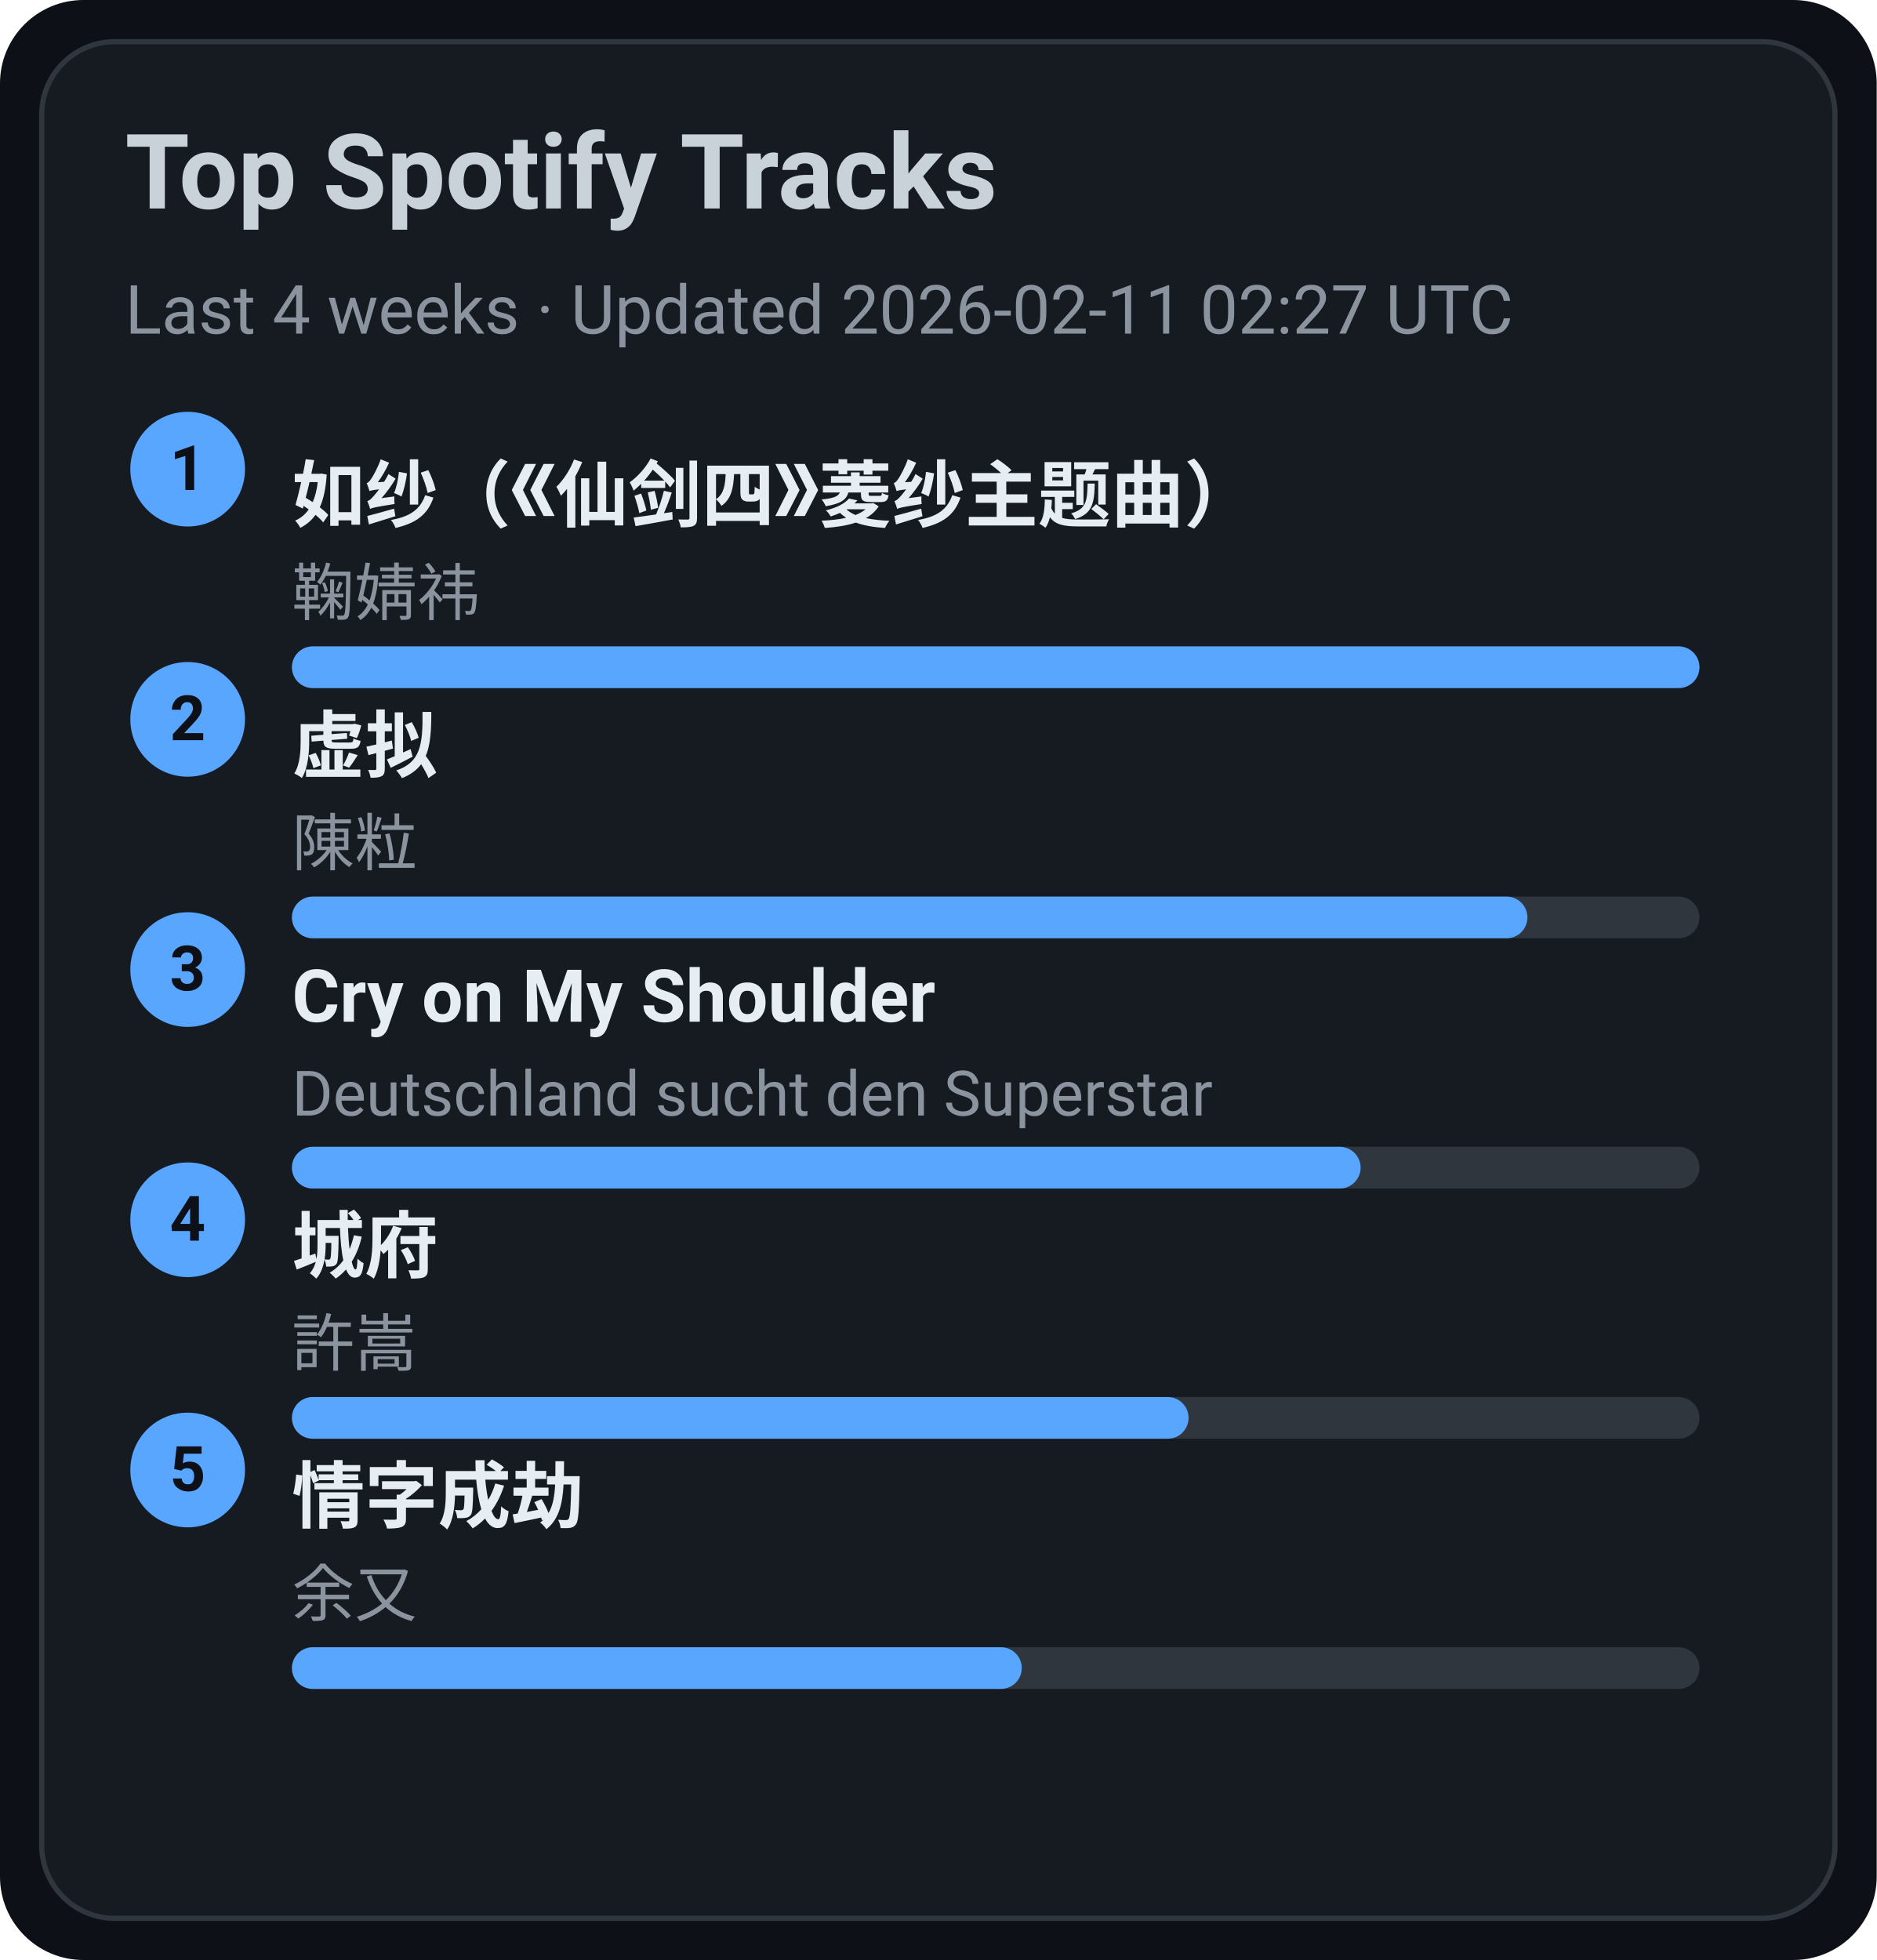
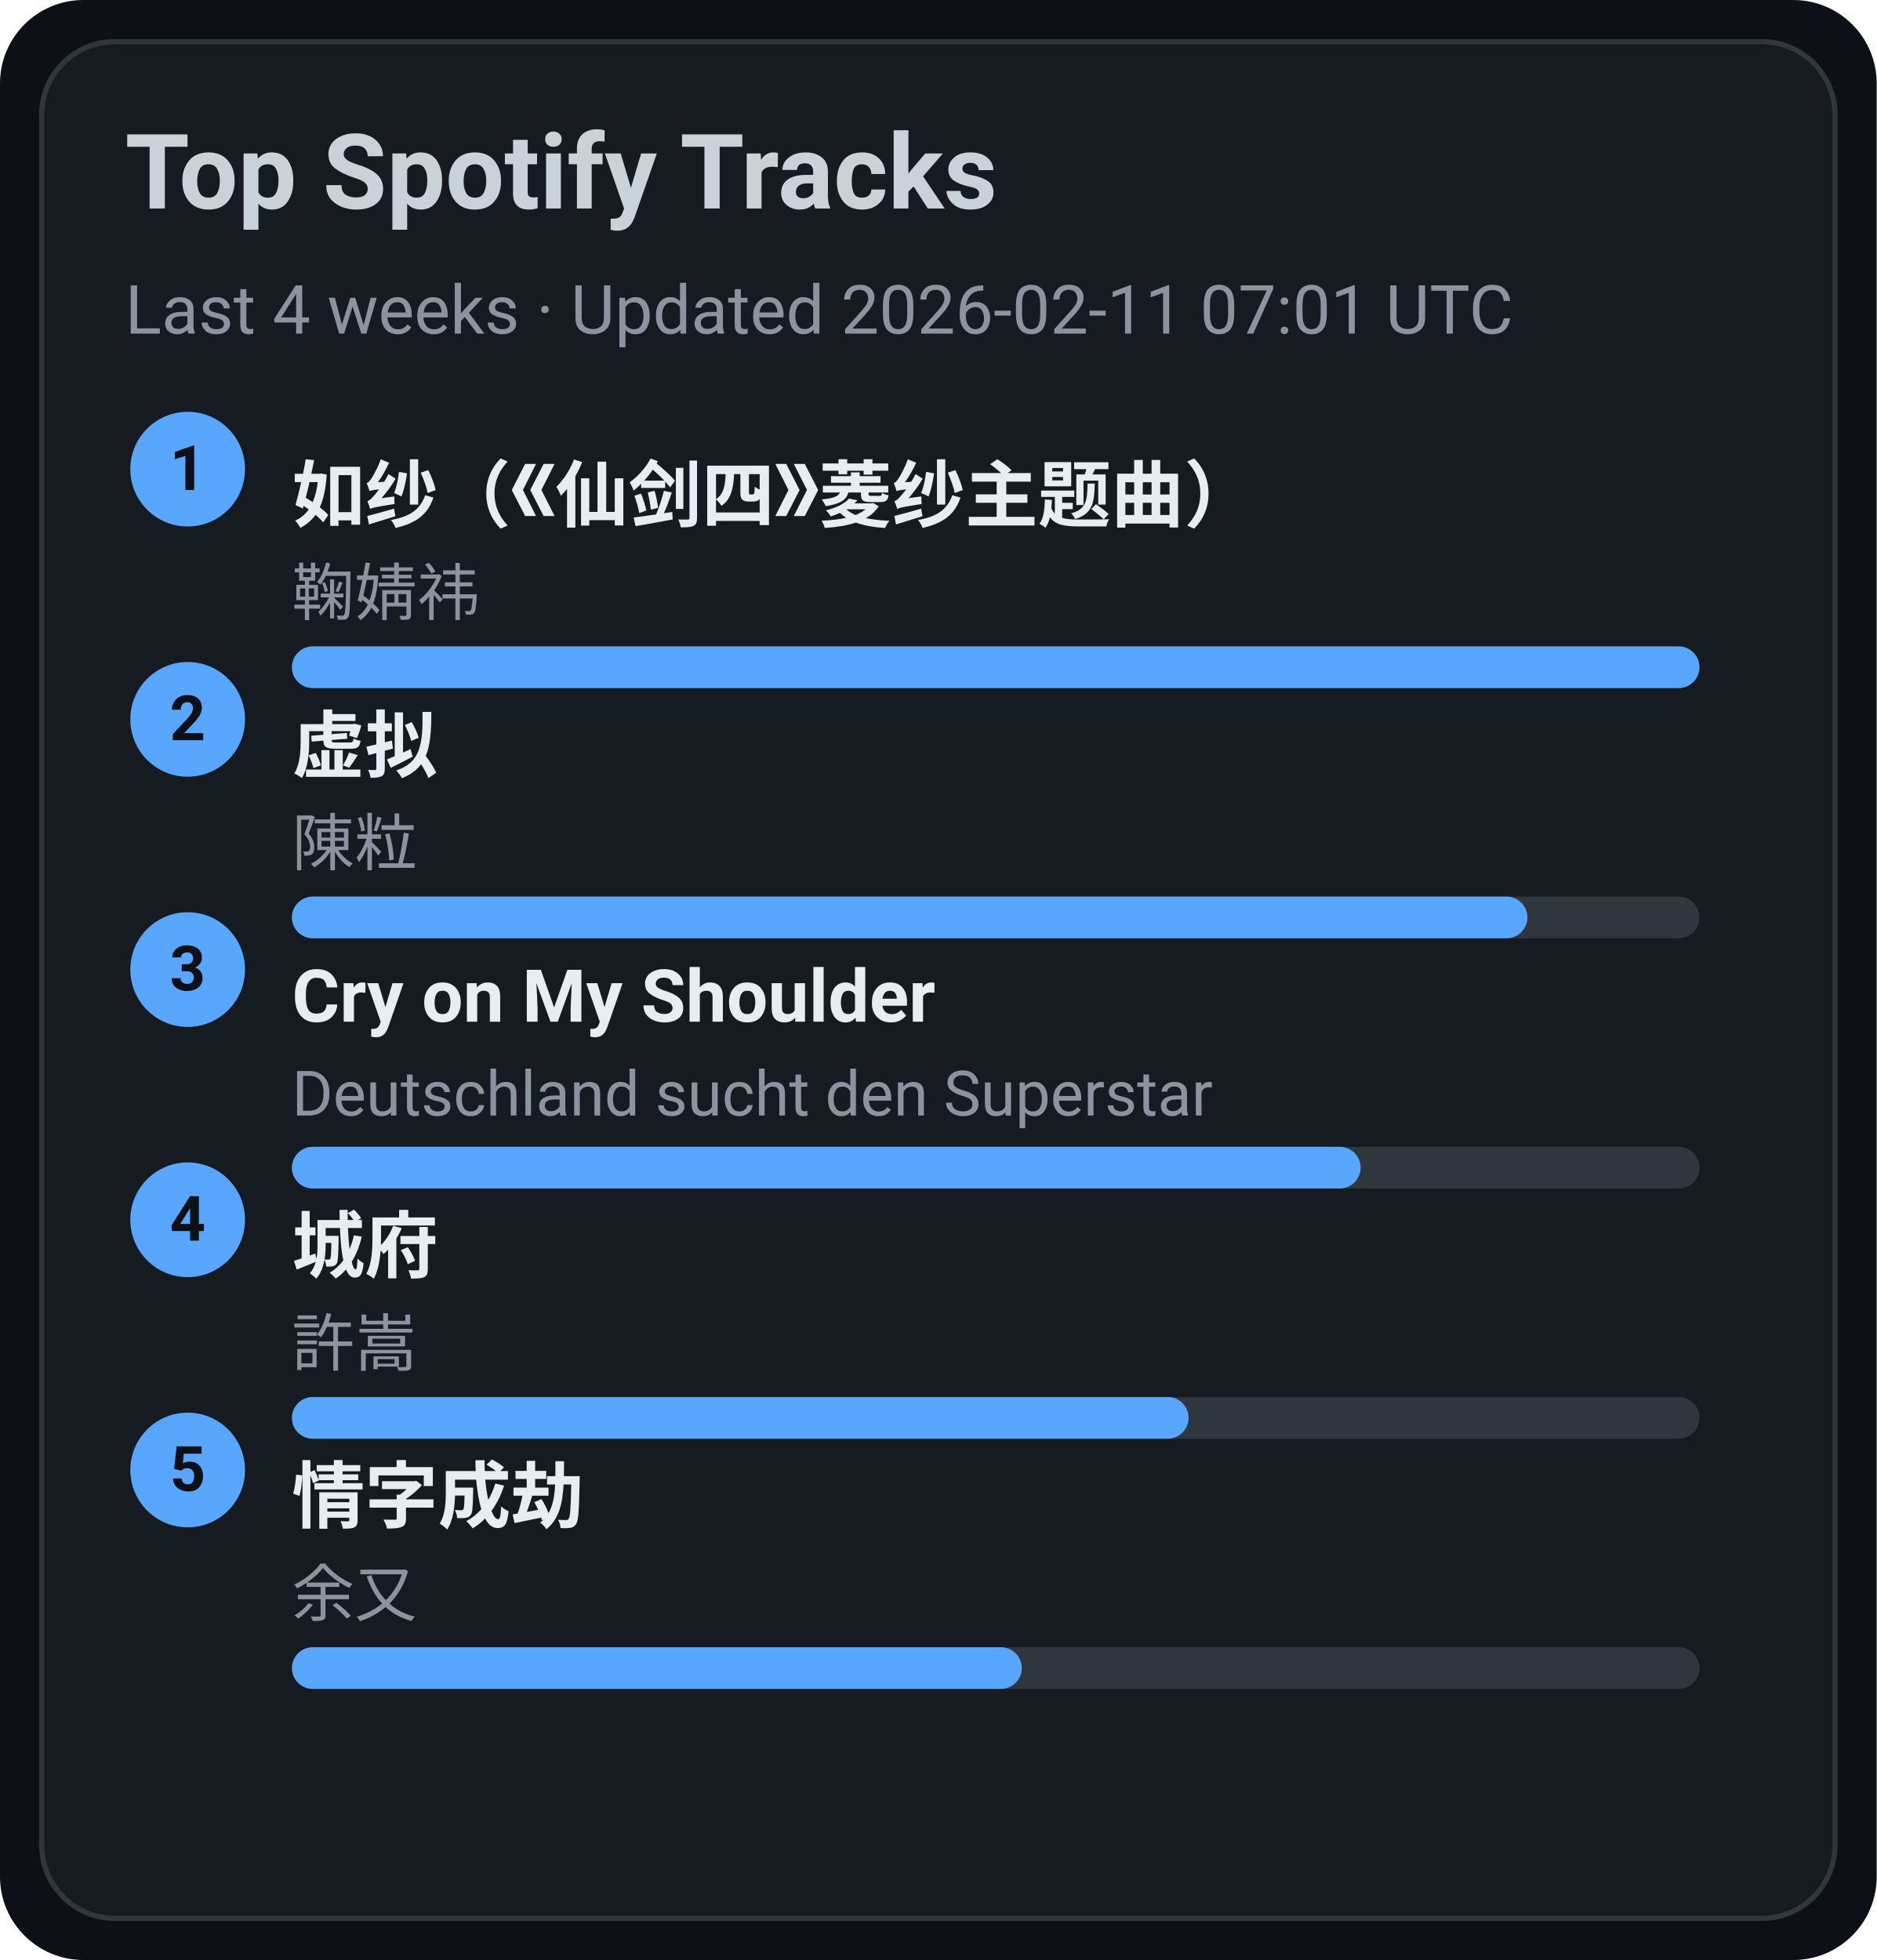
<svg xmlns="http://www.w3.org/2000/svg" width="360" height="376" viewBox="0 0 360 376">
  <style>text{font-family:-apple-system,BlinkMacSystemFont,Segoe UI,Roboto,Ubuntu,Helvetica Neue,Arial,Noto Sans,sans-serif}</style>
  <rect width="360" height="376" rx="16" fill="#0d1117" />
  <rect x="8" y="8" width="344" height="360" rx="14" fill="#161b22" stroke="#30363d" />
  <text x="24" y="40" font-size="20" fill="#c9d1d9" font-weight="600">Top Spotify Tracks</text>
-   <text x="24" y="64" font-size="13" fill="#8b949e">Last 4 weeks · Updated 2026-02-11 02:27 UTC</text>
+   <text x="24" y="64" font-size="13" fill="#8b949e">Last 4 weeks · Updated 2026-02-11 07:01 UTC</text>
  <circle cx="36" cy="90" r="11" fill="#58a6ff" />
  <text x="36" y="94" text-anchor="middle" font-size="12" fill="#0d1117" font-weight="700">1</text>
  <a href="https://open.spotify.com/track/69FUNgvEVkNbHq43lgvdme" target="_blank" rel="noopener noreferrer">
    <text x="56" y="100" font-size="14" fill="#e6edf3" font-weight="600">如纱（《仙剑四》菱纱主题曲）</text>
  </a>
  <text x="56" y="118" font-size="12" fill="#8b949e">鞠婧祎</text>
  <rect x="56" y="124" width="270" height="8" rx="4" fill="#30363d" />
  <rect x="56" y="124" width="270" height="8" rx="4" fill="#58a6ff" />
  <circle cx="36" cy="138" r="11" fill="#58a6ff" />
  <text x="36" y="142" text-anchor="middle" font-size="12" fill="#0d1117" font-weight="700">2</text>
  <a href="https://open.spotify.com/track/5l9sg05BhpfsdLfRvjGsAf" target="_blank" rel="noopener noreferrer">
    <text x="56" y="148" font-size="14" fill="#e6edf3" font-weight="600">虚拟</text>
  </a>
  <text x="56" y="166" font-size="12" fill="#8b949e">陳粒</text>
  <rect x="56" y="172" width="270" height="8" rx="4" fill="#30363d" />
  <rect x="56" y="172" width="237" height="8" rx="4" fill="#58a6ff" />
  <circle cx="36" cy="186" r="11" fill="#58a6ff" />
  <text x="36" y="190" text-anchor="middle" font-size="12" fill="#0d1117" font-weight="700">3</text>
  <a href="https://open.spotify.com/track/6usmG2MoD0C0Lc2pNgCVWV" target="_blank" rel="noopener noreferrer">
    <text x="56" y="196" font-size="14" fill="#e6edf3" font-weight="600">Cry on My Shoulder</text>
  </a>
  <text x="56" y="214" font-size="12" fill="#8b949e">Deutschland sucht den Superstar</text>
  <rect x="56" y="220" width="270" height="8" rx="4" fill="#30363d" />
  <rect x="56" y="220" width="205" height="8" rx="4" fill="#58a6ff" />
  <circle cx="36" cy="234" r="11" fill="#58a6ff" />
  <text x="36" y="238" text-anchor="middle" font-size="12" fill="#0d1117" font-weight="700">4</text>
  <a href="https://open.spotify.com/track/4AmlSf7hye0QVpnHCcEoEw" target="_blank" rel="noopener noreferrer">
    <text x="56" y="244" font-size="14" fill="#e6edf3" font-weight="600">城府</text>
  </a>
  <text x="56" y="262" font-size="12" fill="#8b949e">許嵩</text>
  <rect x="56" y="268" width="270" height="8" rx="4" fill="#30363d" />
  <rect x="56" y="268" width="172" height="8" rx="4" fill="#58a6ff" />
  <circle cx="36" cy="282" r="11" fill="#58a6ff" />
  <text x="36" y="286" text-anchor="middle" font-size="12" fill="#0d1117" font-weight="700">5</text>
  <a href="https://open.spotify.com/track/6PLof7Z5mvbp9im83J4m3m" target="_blank" rel="noopener noreferrer">
    <text x="56" y="292" font-size="14" fill="#e6edf3" font-weight="600">情字成劫</text>
  </a>
  <text x="56" y="310" font-size="12" fill="#8b949e">余又</text>
  <rect x="56" y="316" width="270" height="8" rx="4" fill="#30363d" />
  <rect x="56" y="316" width="140" height="8" rx="4" fill="#58a6ff" />
</svg>
